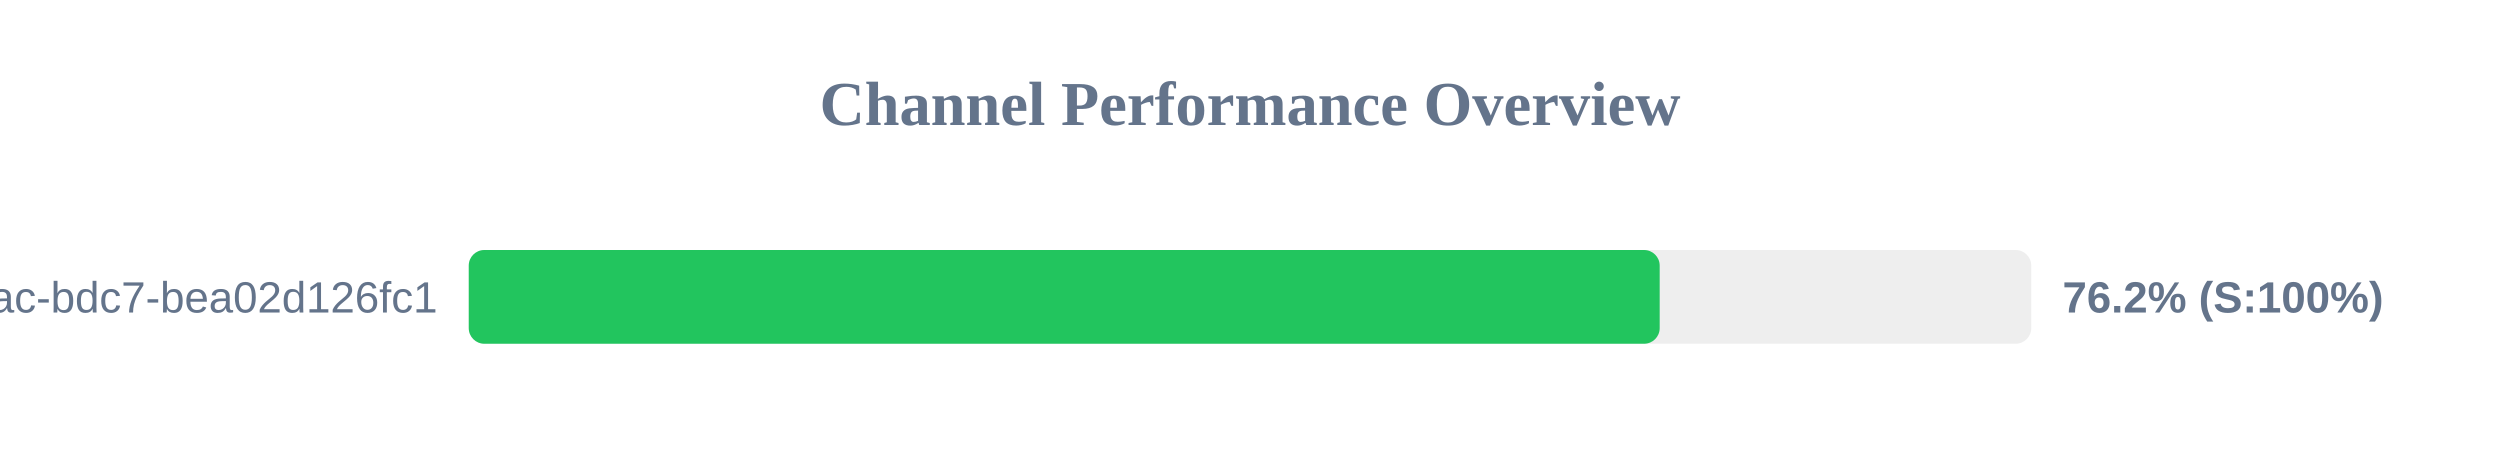
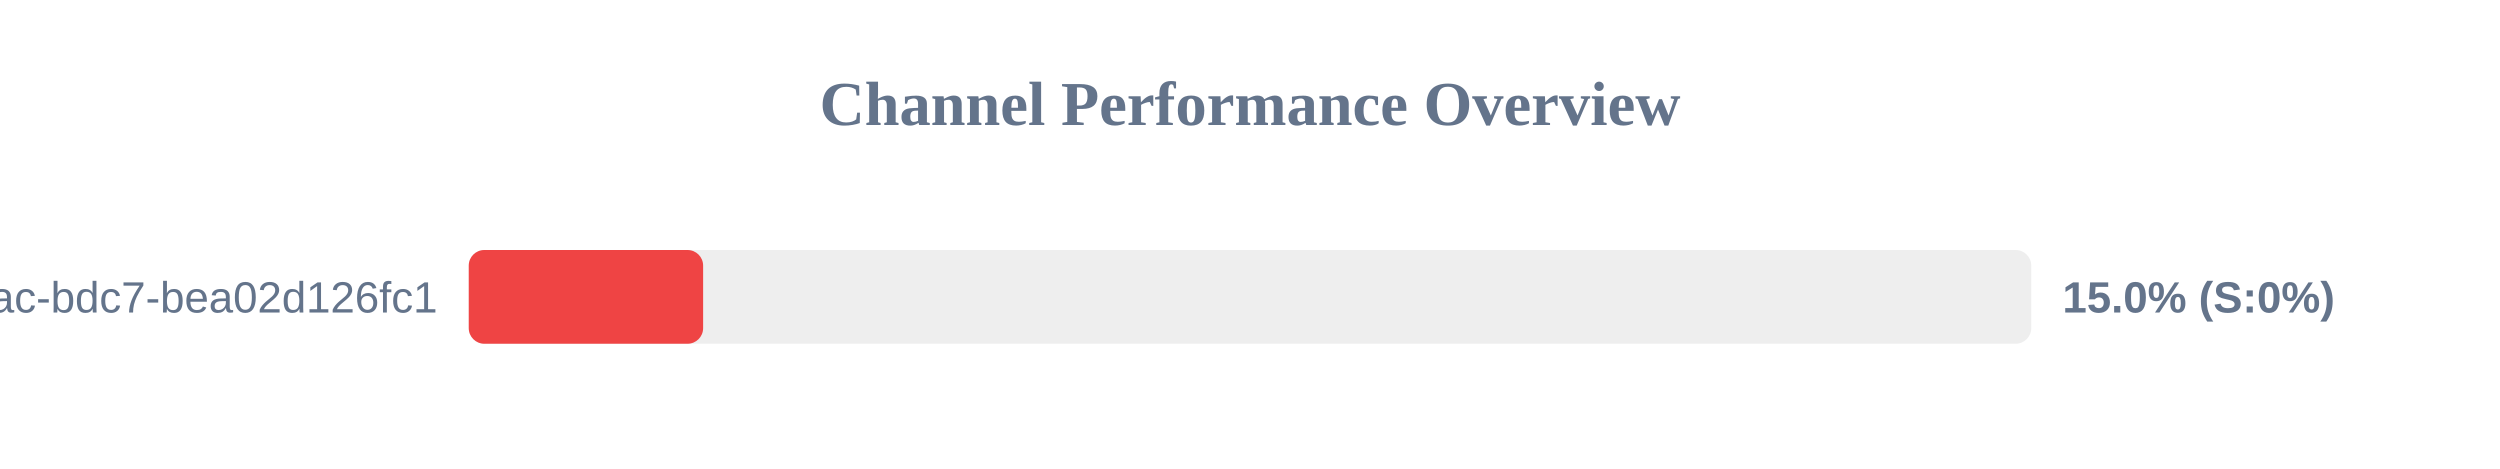
<svg xmlns="http://www.w3.org/2000/svg" width="800" height="150" version="1.1">
  <style>
        .row { font: 14px Arial; fill: #64748b; }
        .score { font: bold 14px Arial; fill: #64748b; }
    </style>
  <text x="400" y="40" text-anchor="middle" font-size="20px" font-weight="bold" fill="#64748b">Channel Performance Overview</text>
  <rect x="150" y="80" width="500" height="30" fill="#eee" rx="5" />
-   <rect x="150" y="80" width="381.1" height="30" fill="#22c55e" rx="5" />
+   <rect x="150" y="80" width="75.0" height="30" fill="#ef4444" rx="5" />
  <text x="140" y="100" text-anchor="end" class="row">?uuid=e31ad3e6-e341-42ac-bdc7-bea02d126fc1</text>
-   <text x="660" y="100" text-anchor="start" class="score">76.2% (S:100%)</text>
+   <text x="660" y="100" text-anchor="start" class="score">15.0% (S:0%)</text>
</svg>
